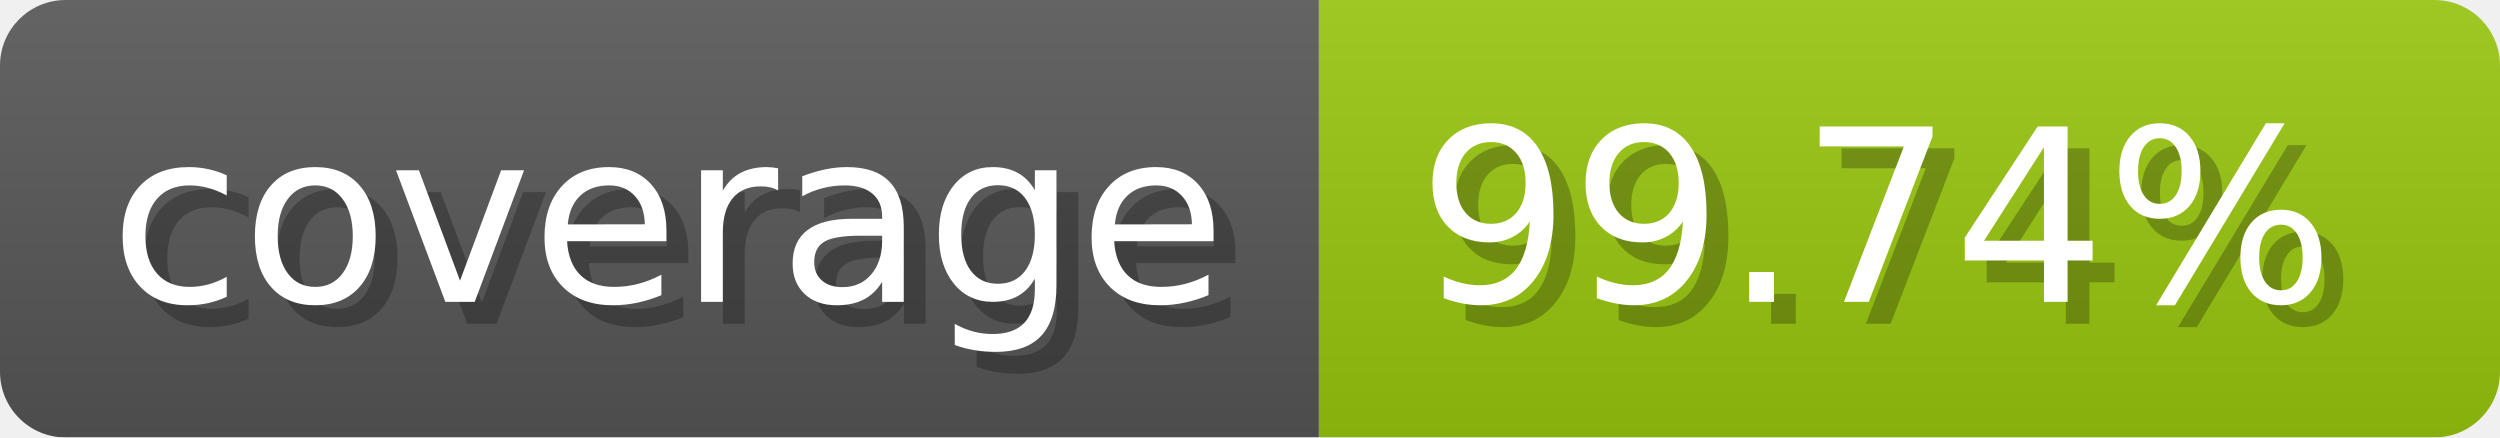
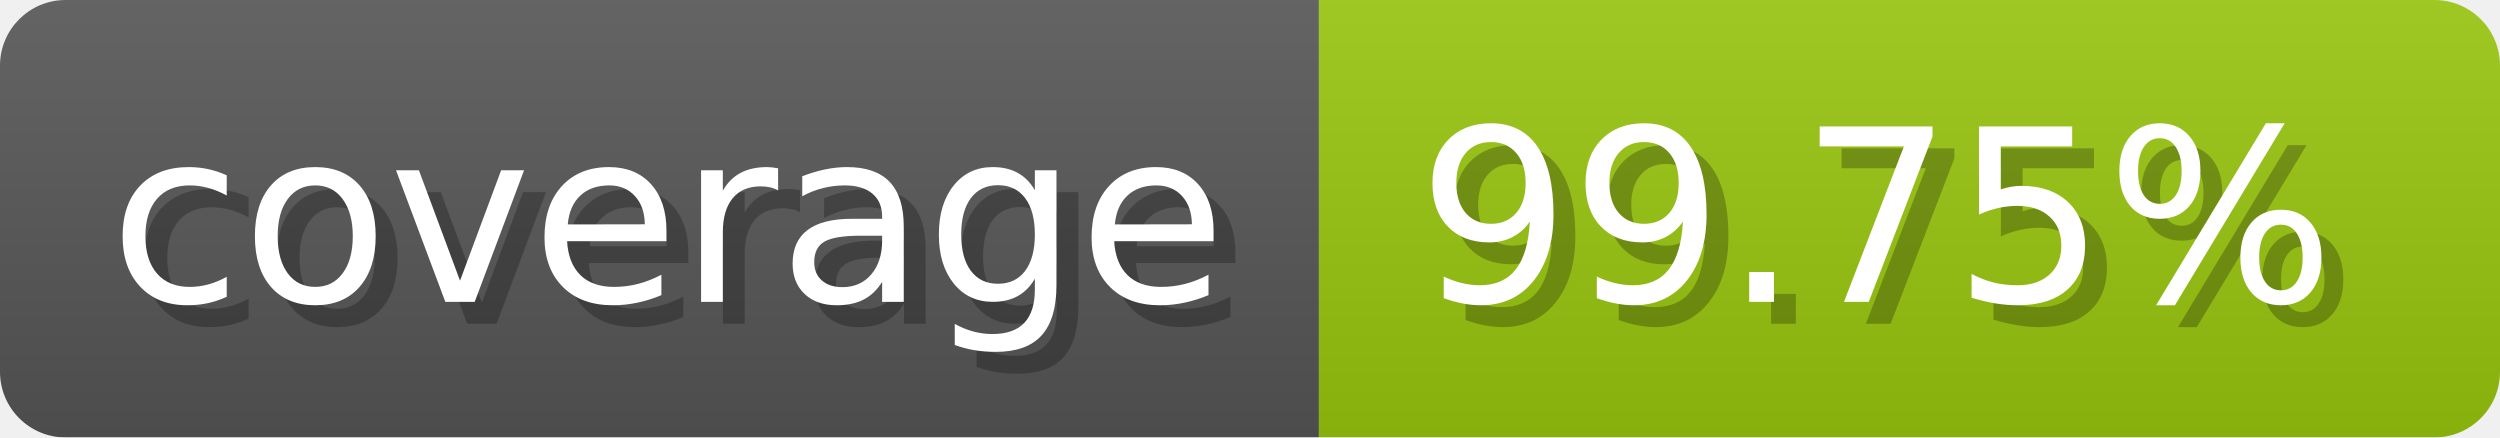
- <svg xmlns="http://www.w3.org/2000/svg" width="114.3" height="20" viewBox="0 0 1143 200" role="img" aria-label="coverage: 99.74%">
+ <svg xmlns="http://www.w3.org/2000/svg" width="114.3" height="20" viewBox="0 0 1143 200" role="img" aria-label="coverage: 99.75%">
  <linearGradient id="a" x2="0" y2="100%">
    <stop offset="0" stop-opacity=".1" stop-color="#EEE" />
    <stop offset="1" stop-opacity=".1" />
  </linearGradient>
  <mask id="m">
    <rect width="1143" height="200" rx="30" fill="#FFF" />
  </mask>
  <g mask="url(#m)">
    <rect width="603" height="200" fill="#555" />
    <rect width="540" height="200" fill="#97c40f" x="603" />
    <rect width="1143" height="200" fill="url(#a)" />
  </g>
  <g aria-hidden="true" fill="#fff" text-anchor="start" font-family="Verdana,DejaVu Sans,sans-serif" font-size="110">
    <text x="60" y="148" textLength="503" fill="#000" opacity="0.25">coverage</text>
    <text x="50" y="138" textLength="503">coverage</text>
-     <text x="658" y="148" textLength="440" fill="#000" opacity="0.25">99.74%</text>
-     <text x="648" y="138" textLength="440">99.74%</text>
+     <text x="658" y="148" textLength="440" fill="#000" opacity="0.25">99.75%</text>
+     <text x="648" y="138" textLength="440">99.75%</text>
  </g>
</svg>
